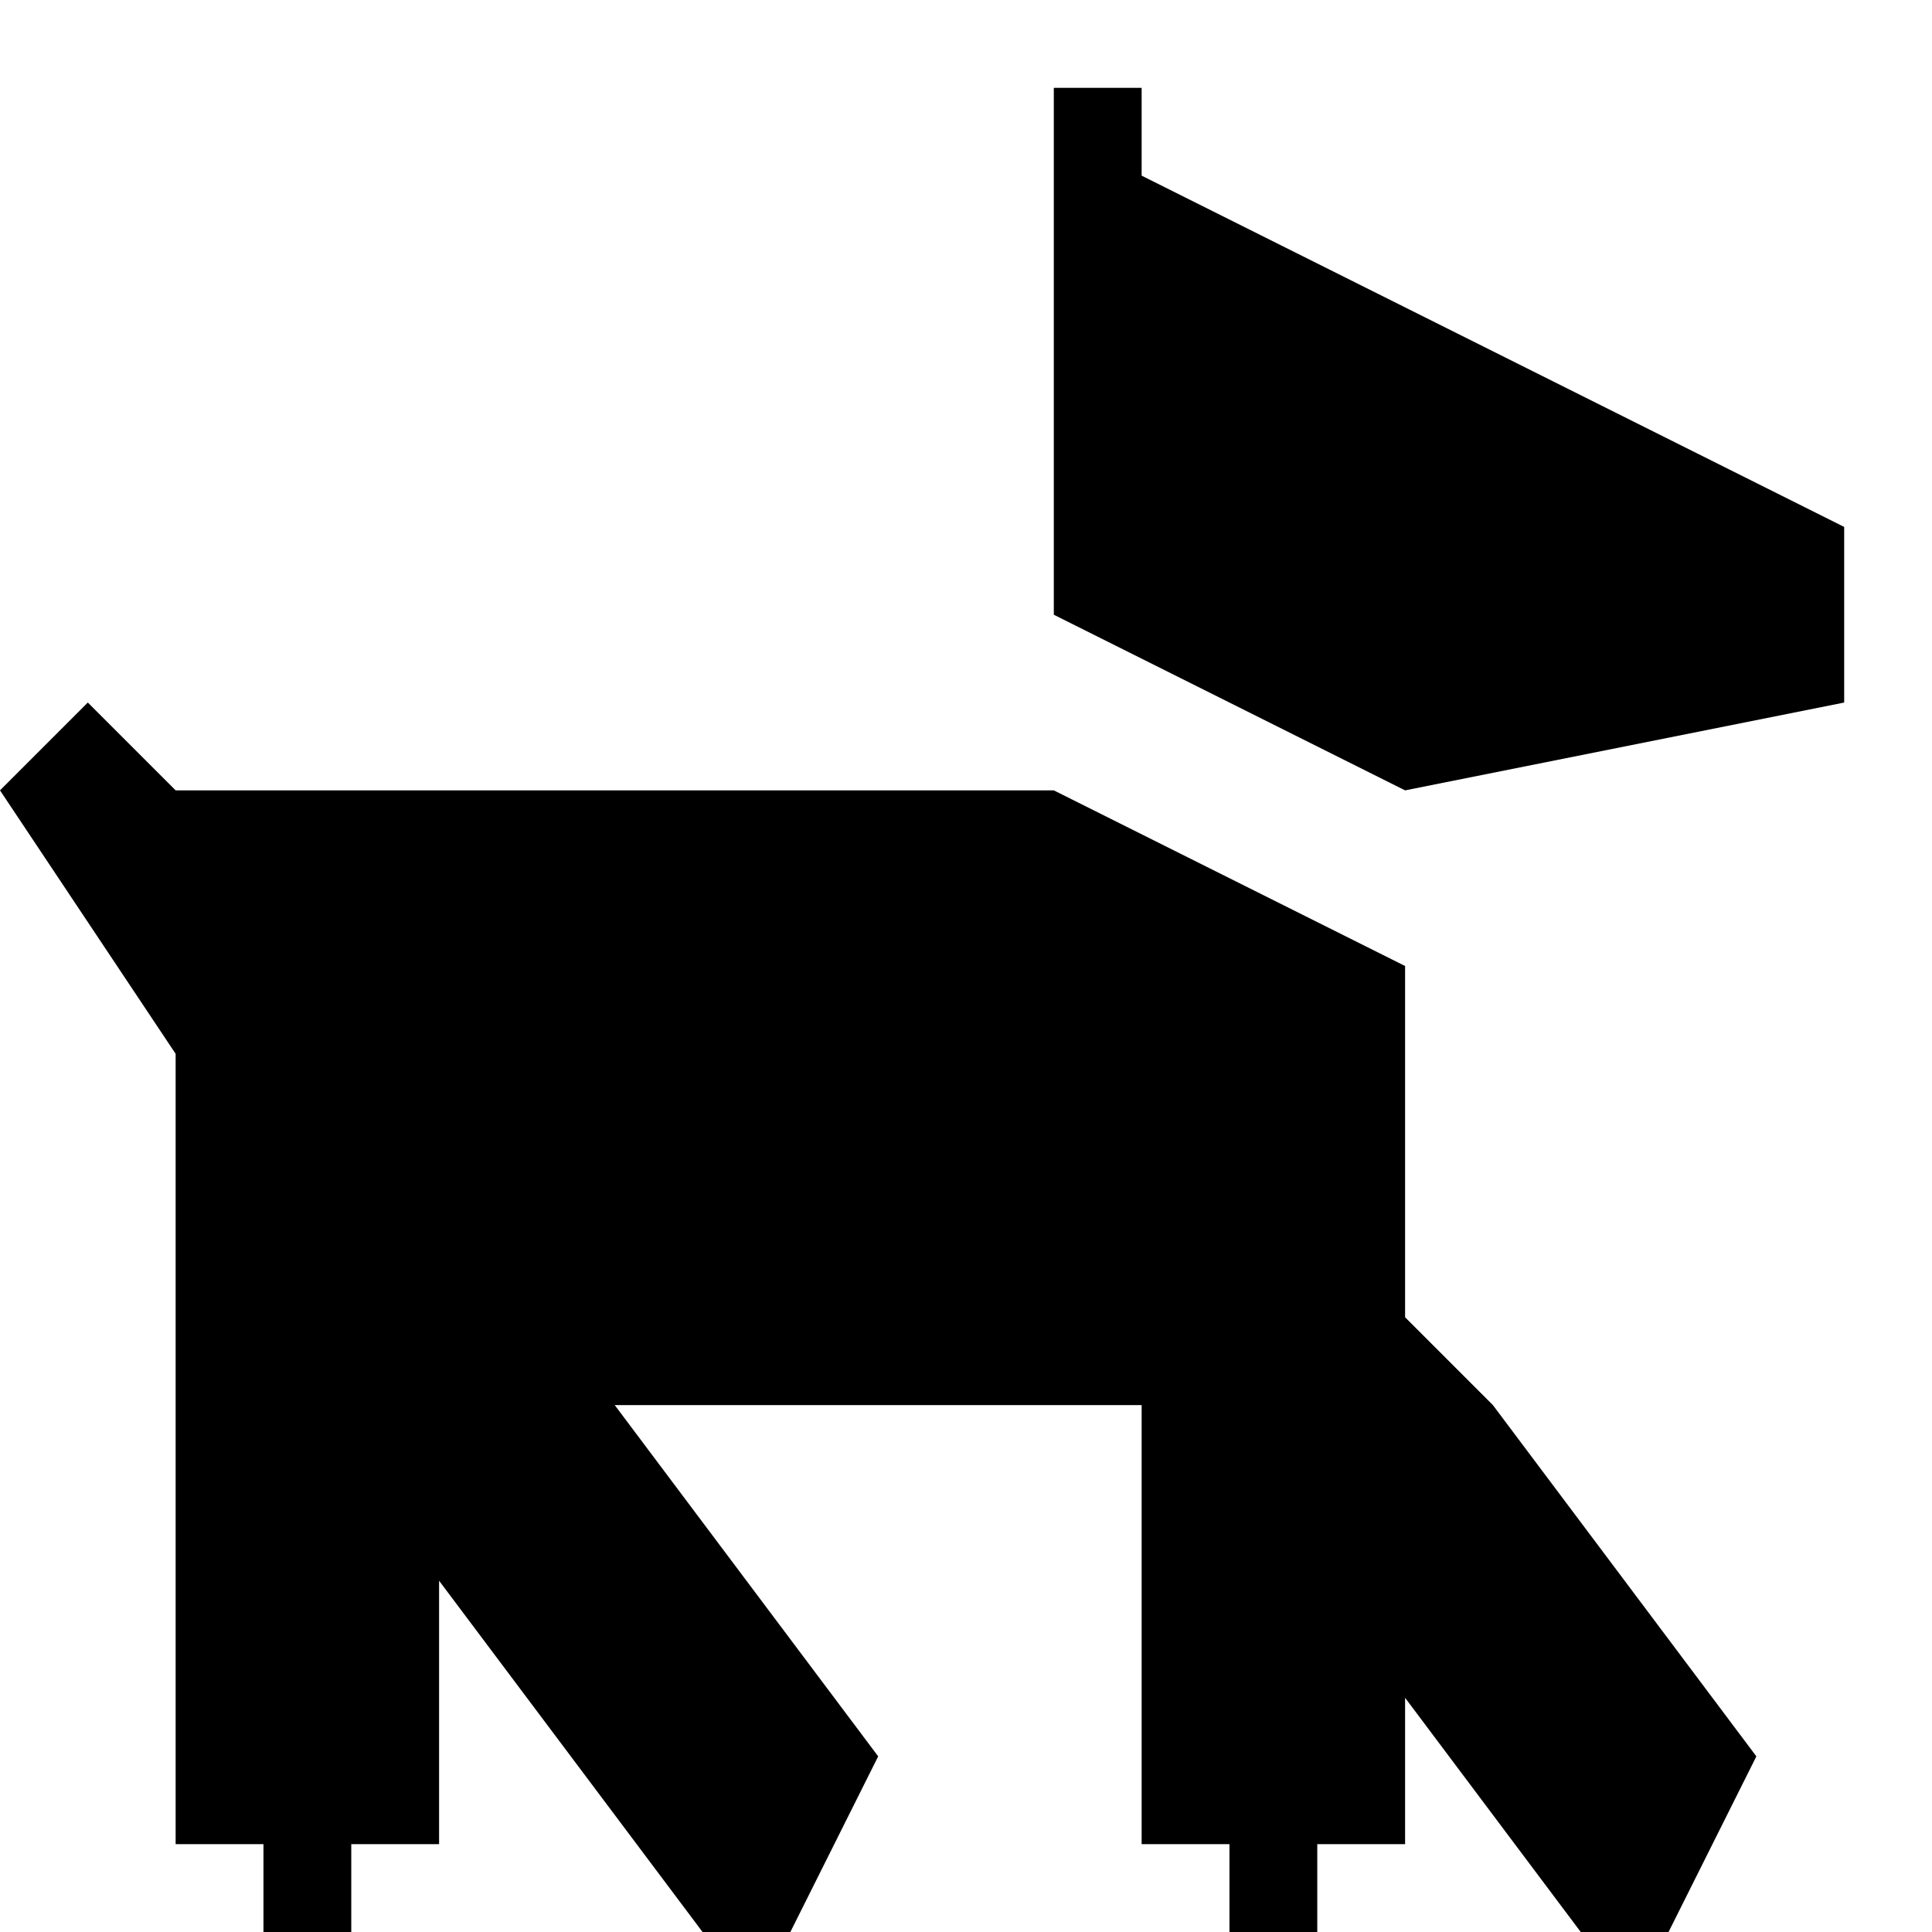
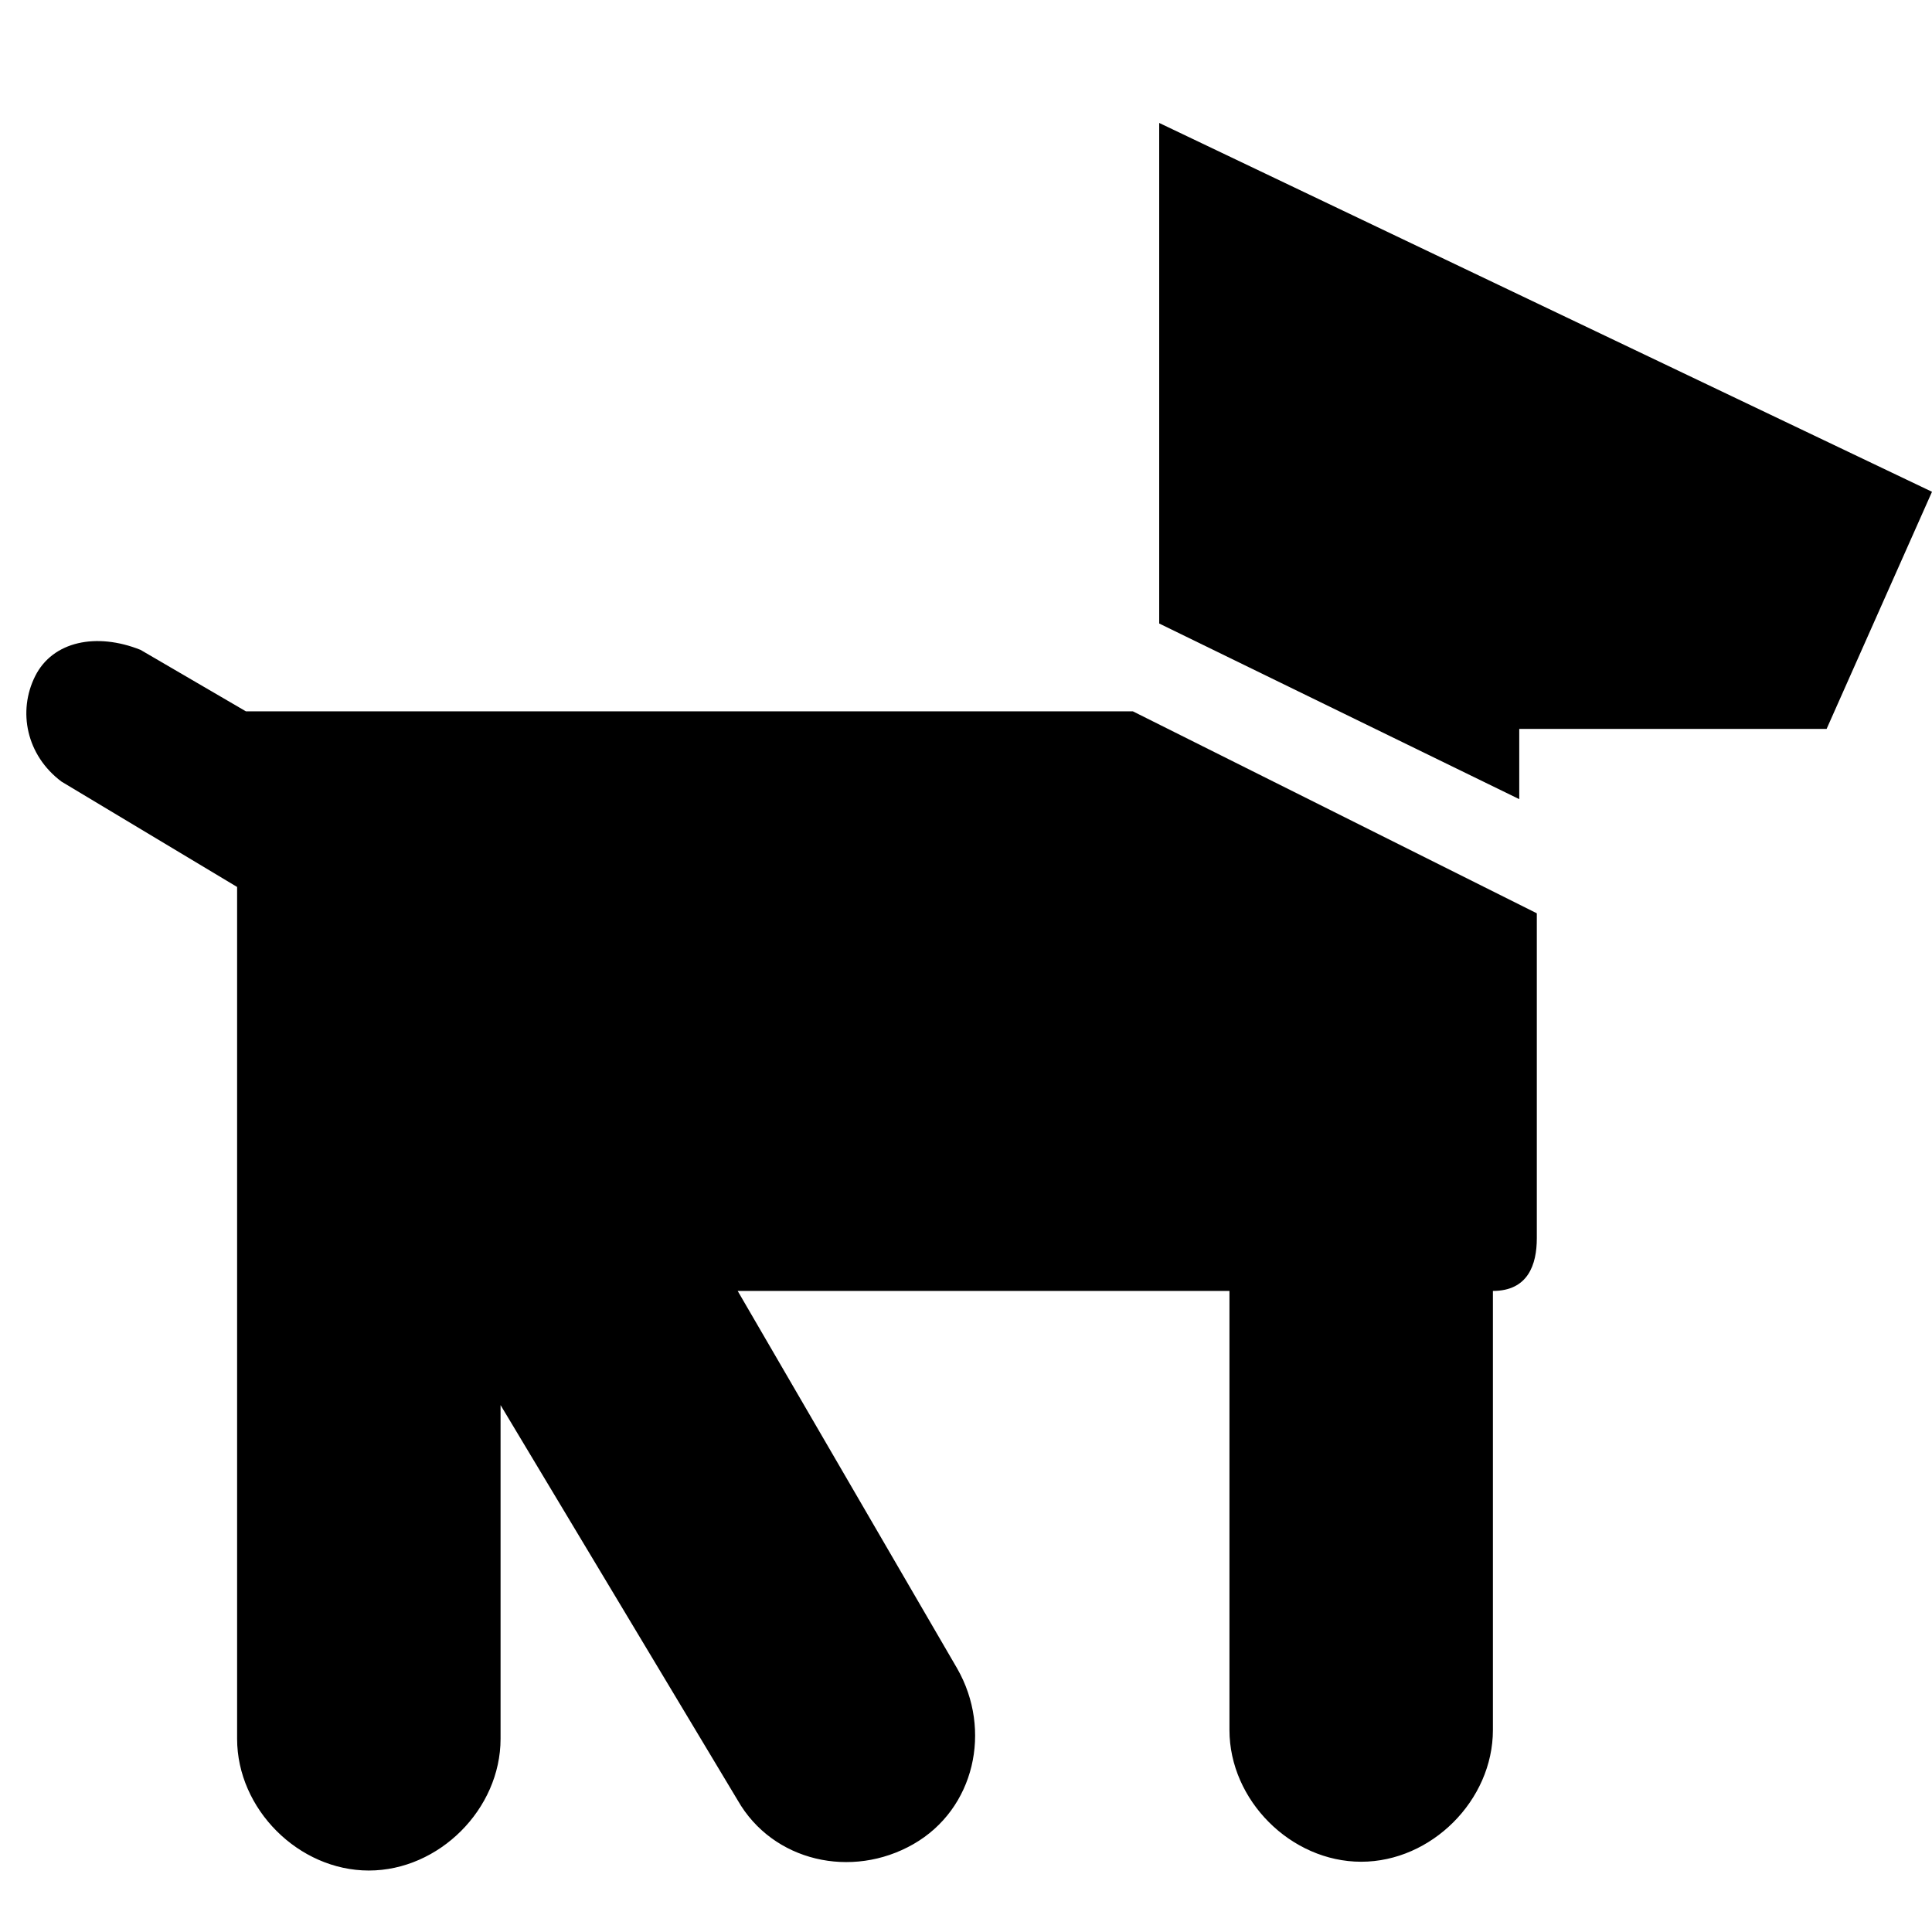
- <svg xmlns="http://www.w3.org/2000/svg" version="1.1" id="Icons" x="0px" y="0px" width="22px" height="22px" viewBox="0 0 22 22" enable-background="new 0 0 22 22" xml:space="preserve">
-   <polygon points="12,7 12,1 13,1 13,2 21,6 21,8 16,9 " />
-   <polygon points="17,16 16,15 16,11 12,9 2,9 1,8 0,9 2,12 2,21 3,21 3,22 4,22 4,21 5,21 5,18 8,22 9,22 10,20 7,16 13,16 13,21   14,21 14,22 15,22 15,21 16,21 16,19.333 18,22 19,22 20,20 " />
+ <svg xmlns="http://www.w3.org/2000/svg" version="1.1" id="Icons" x="0px" y="0px" viewBox="0 0 22 22" enable-background="new 0 0 22 22" xml:space="preserve">
+   <path d="M8.4,14.7h5.6v5c0,0.8,0.7,1.5,1.5,1.5s1.5-0.7,1.5-1.5v-5c0.4,0,0.5-0.3,0.5-0.6v-3.7l-4.6-2.3H2.8L1.6,7.4  C1.1,7.2,0.6,7.3,0.4,7.7C0.2,8.1,0.3,8.6,0.7,8.9l2,1.2v9.7c0,0.8,0.7,1.5,1.5,1.5c0.8,0,1.5-0.7,1.5-1.5l0-3.8l2.7,4.5  c0.4,0.7,1.3,0.9,2,0.5c0.7-0.4,0.9-1.3,0.5-2L8.4,14.7z" />
+   <polygon points="13.2,7.1 17.3,9.1 17.3,8.3 20.8,8.3 22,5.6 13.2,1.4 " />
</svg>
